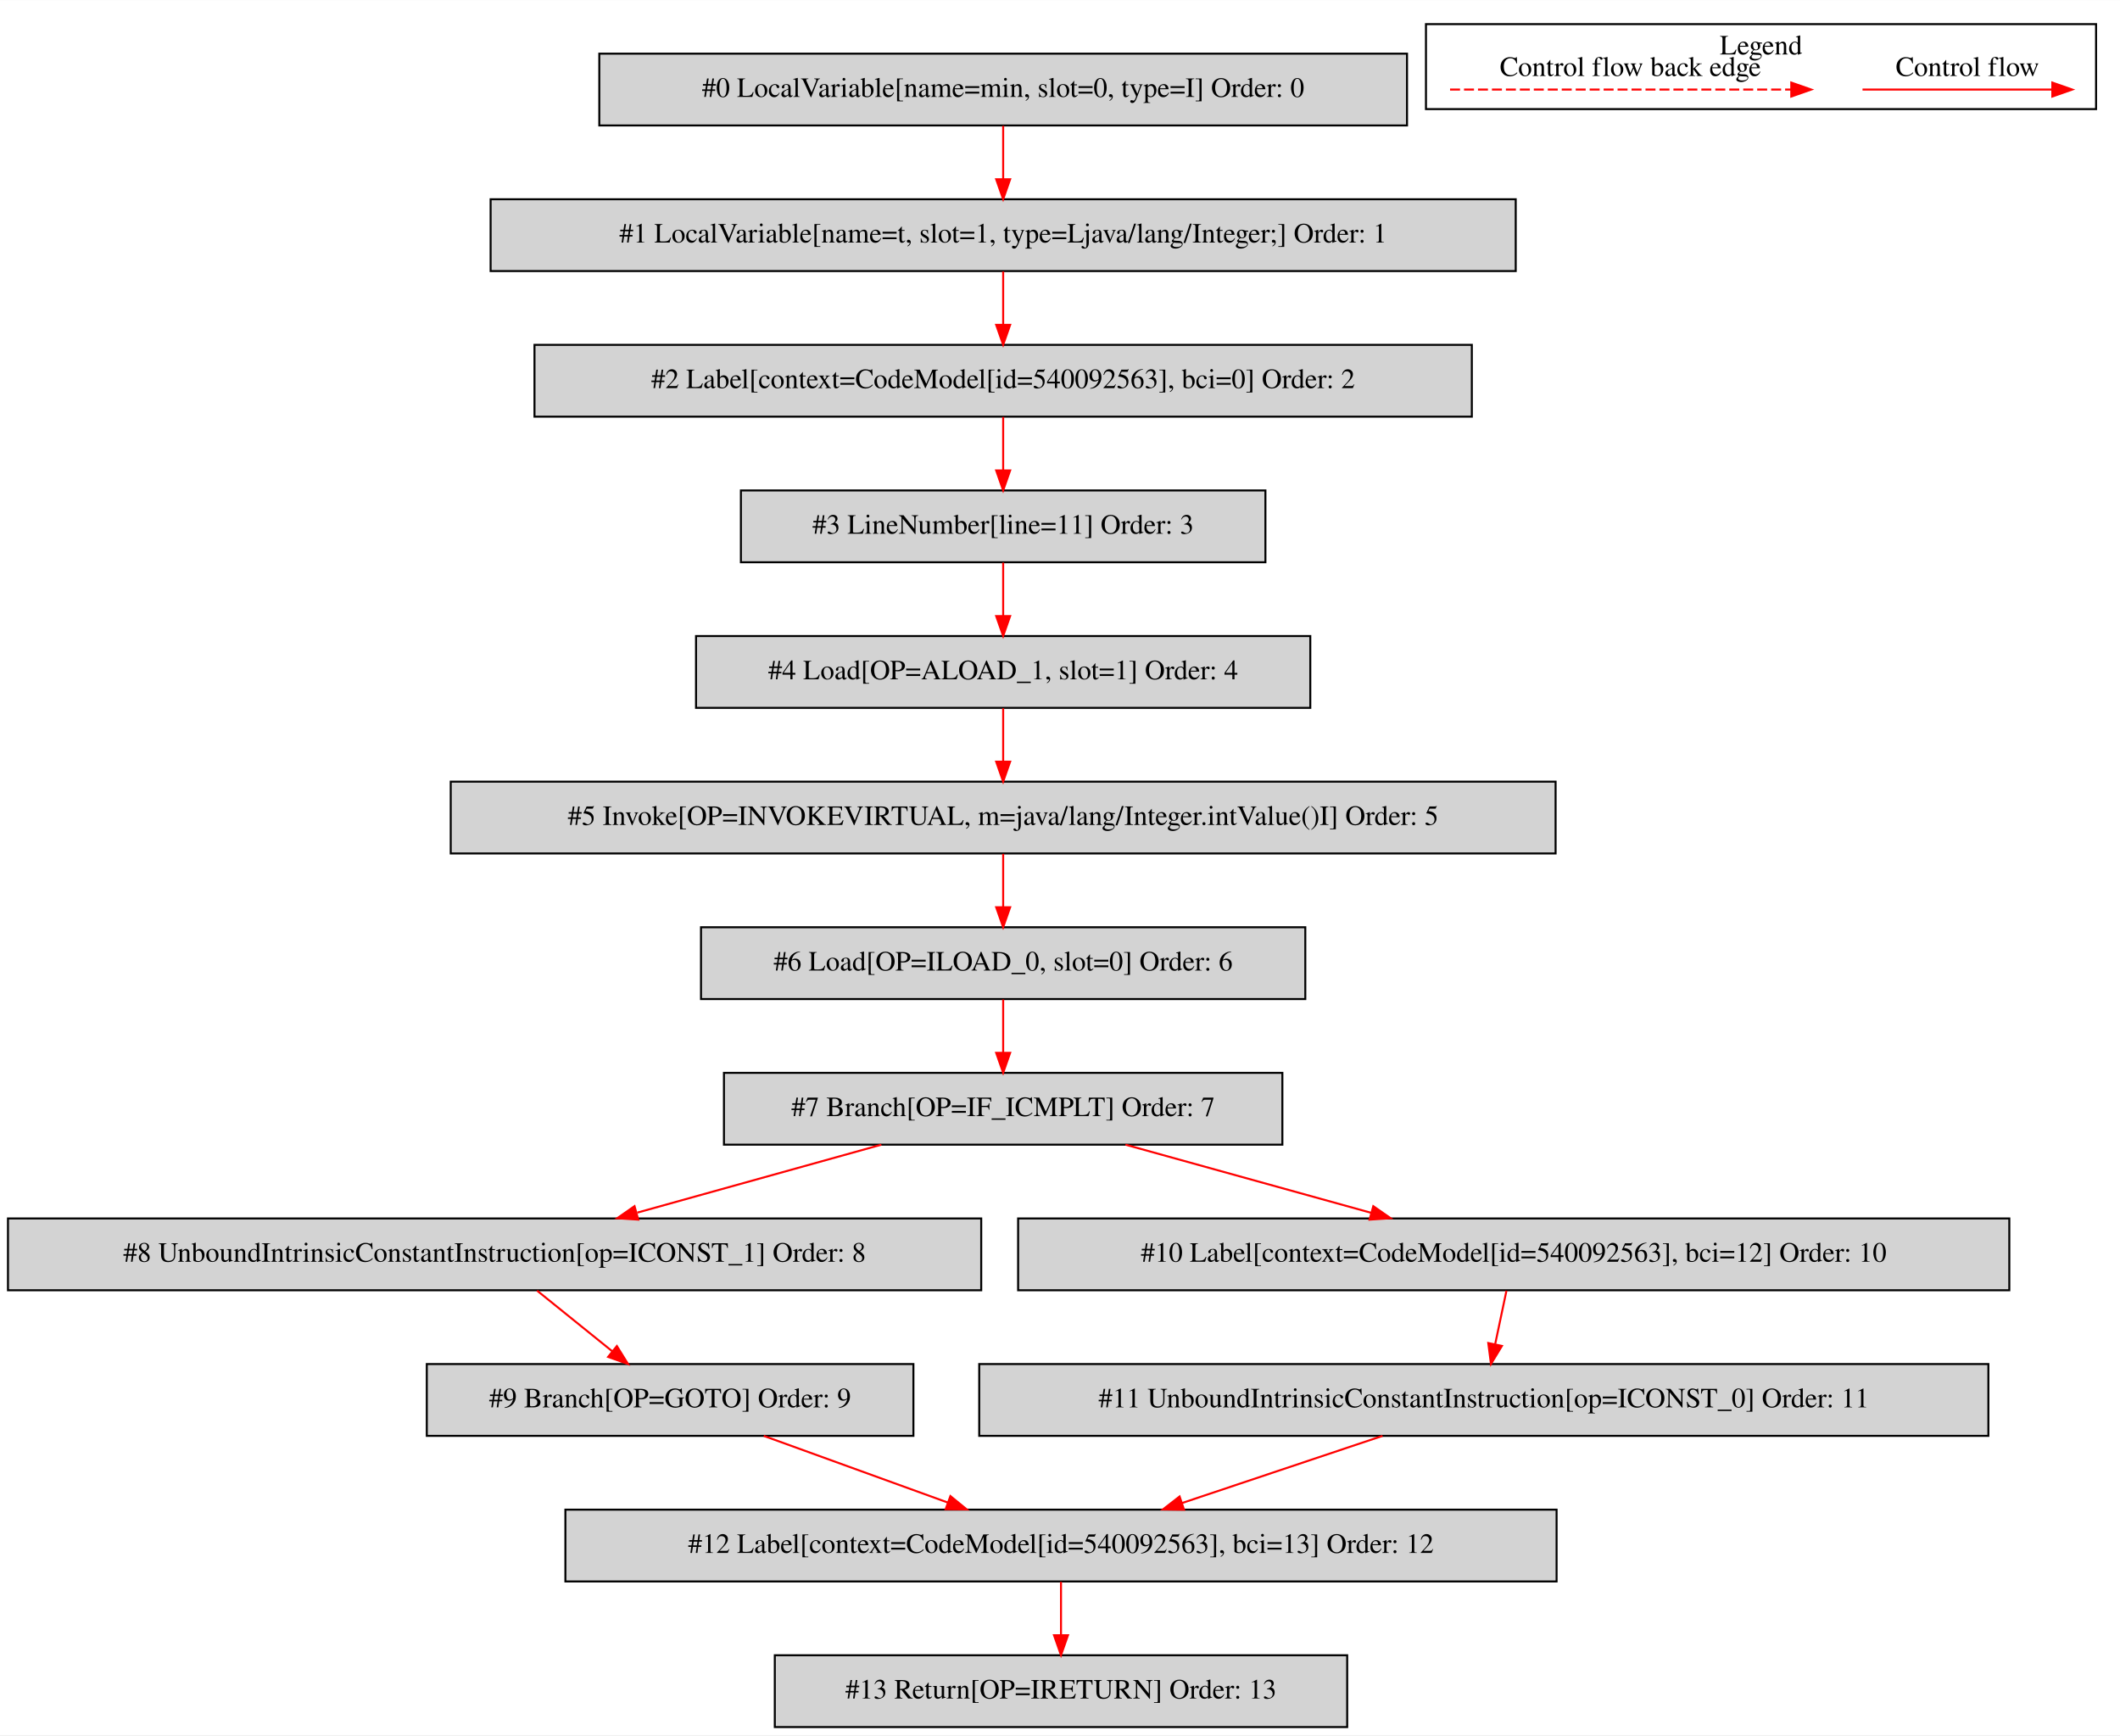
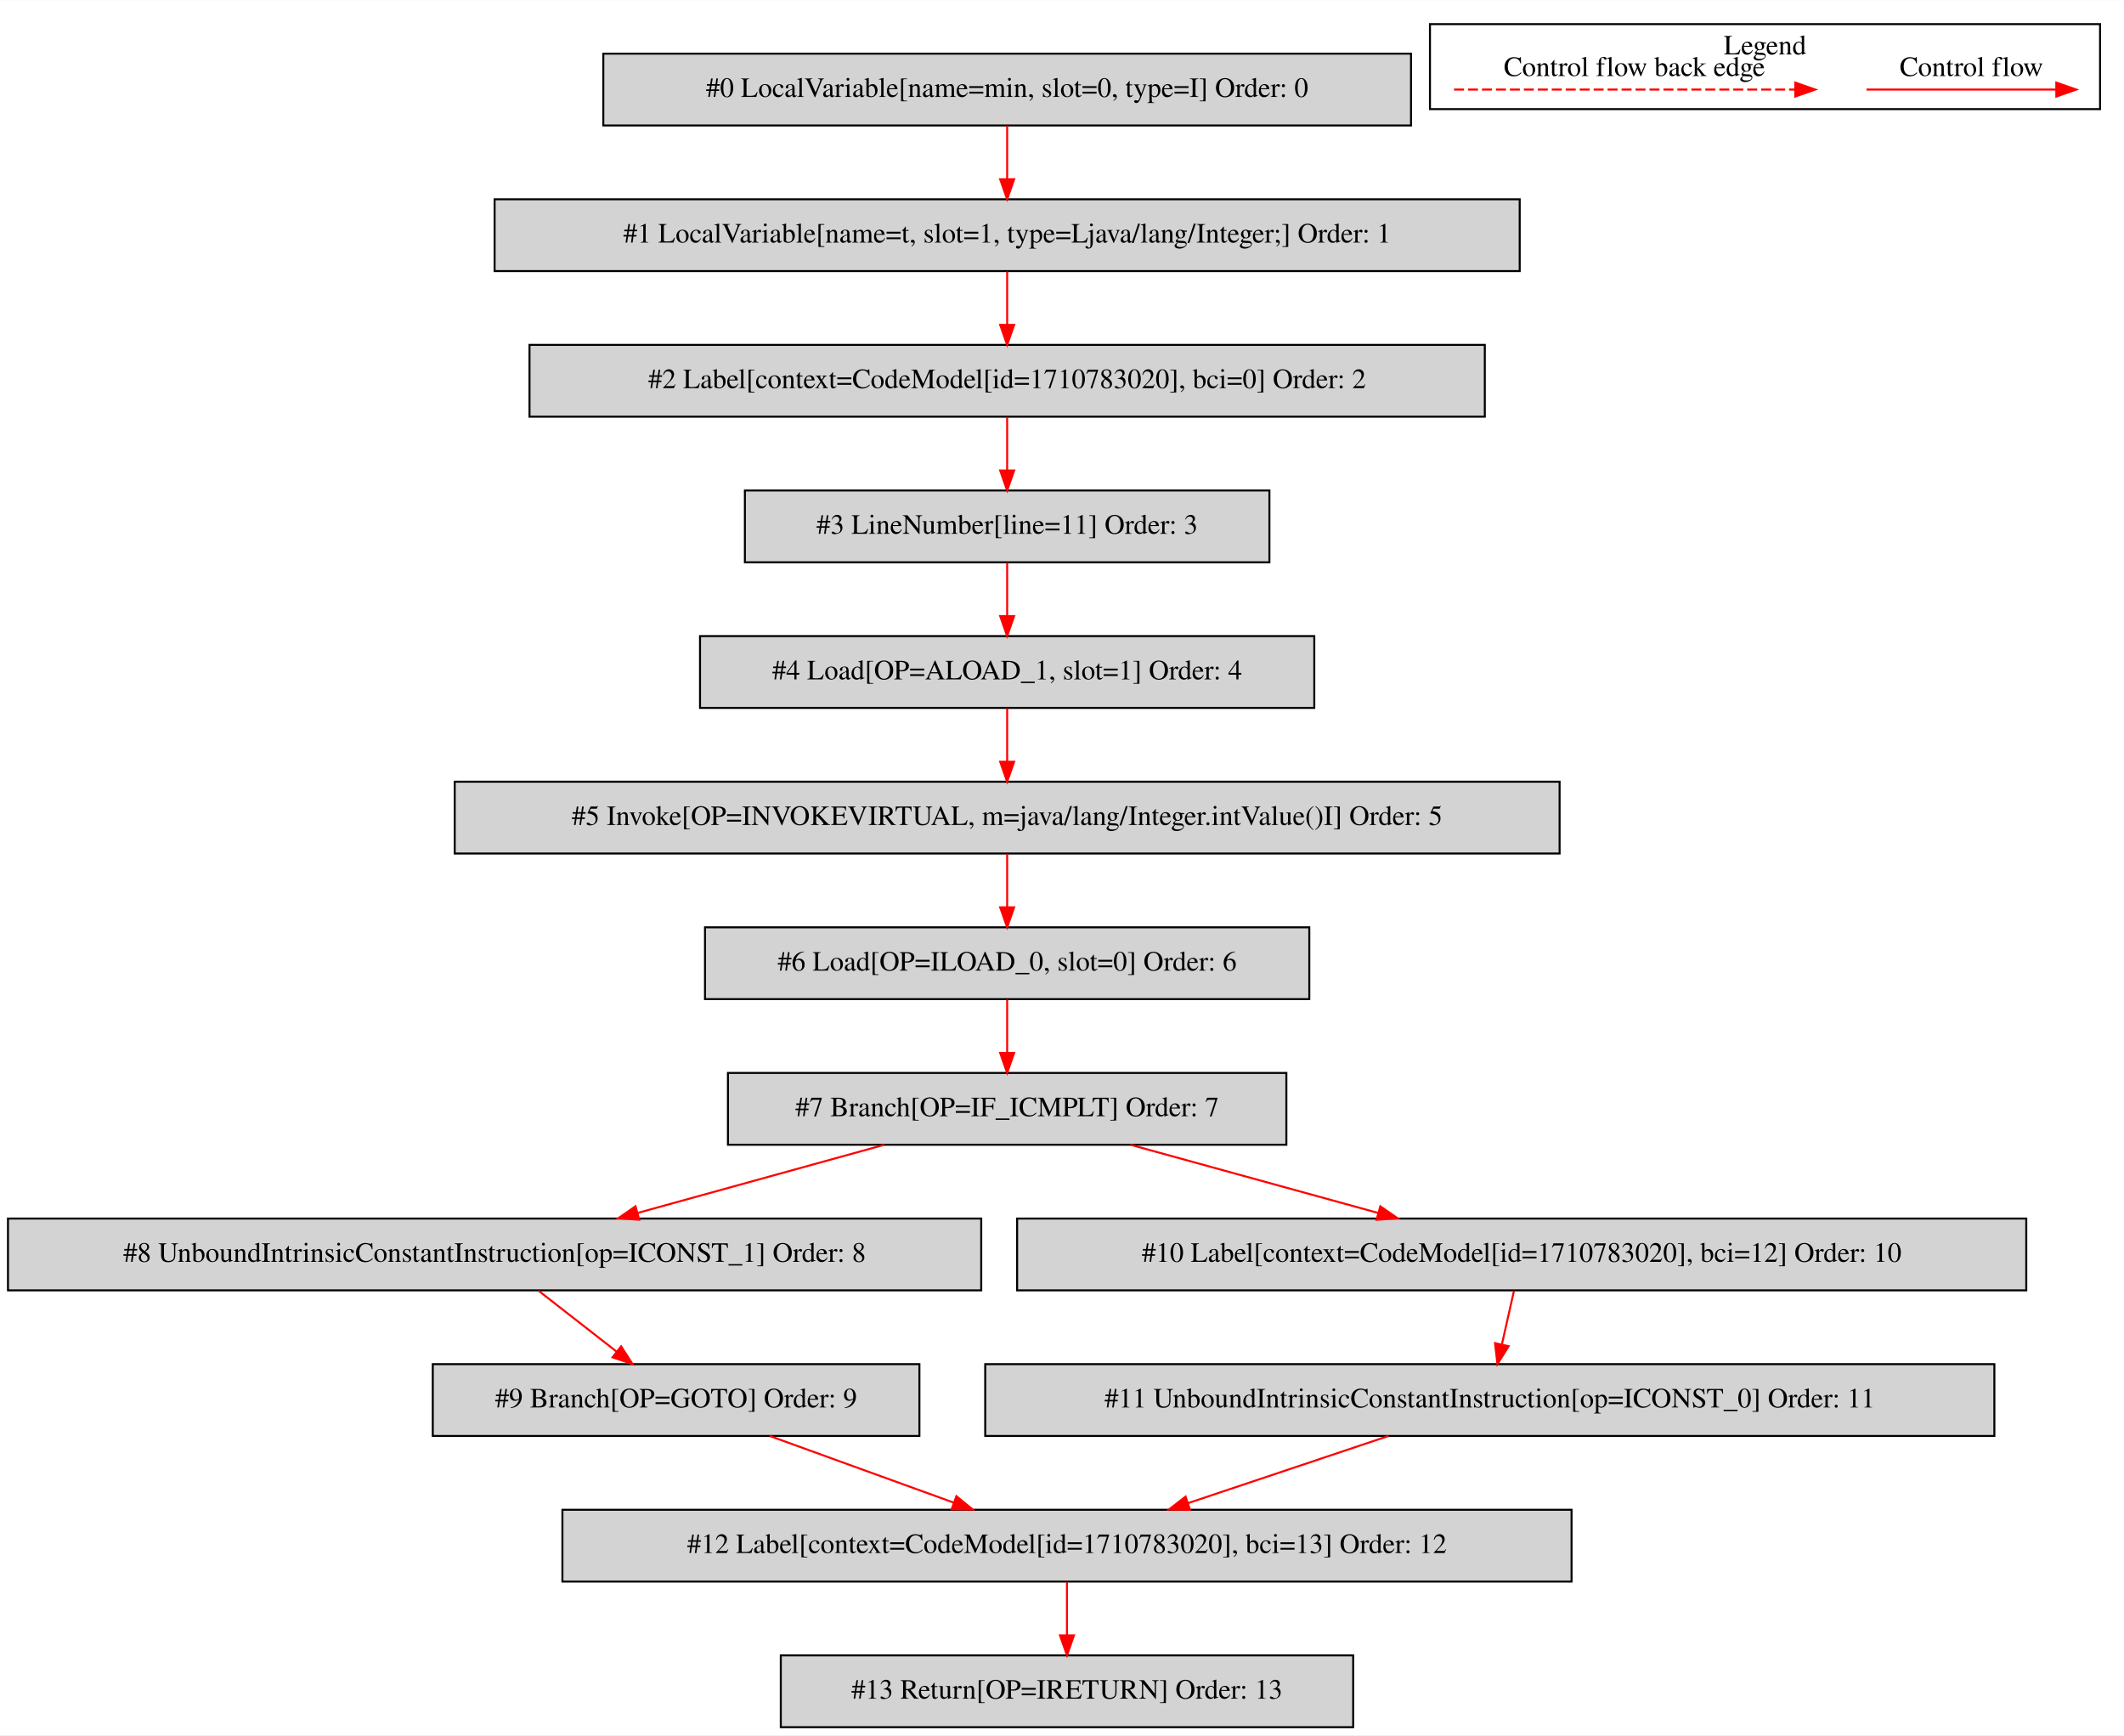
- <svg xmlns="http://www.w3.org/2000/svg" width="1063pt" height="870pt" viewBox="0.00 0.00 1063.00 869.80">
+ <svg xmlns="http://www.w3.org/2000/svg" width="1065pt" height="870pt" viewBox="0.00 0.00 1065.00 869.80">
  <g id="graph0" class="graph" transform="scale(1 1) rotate(0) translate(4 865.8)">
-     <polygon fill="white" stroke="transparent" points="-4,4 -4,-865.8 1059,-865.8 1059,4 -4,4" />
+     <polygon fill="white" stroke="transparent" points="-4,4 -4,-865.8 1061,-865.8 1061,4 -4,4" />
    <g id="clust1" class="cluster">
-       <polygon fill="none" stroke="black" points="711,-811.2 711,-853.8 1047,-853.8 1047,-811.2 711,-811.2" />
-       <text text-anchor="middle" x="879" y="-838.6" font-family="Times,serif" font-size="14.00">Legend</text>
+       <polygon fill="none" stroke="black" points="713,-811.2 713,-853.8 1049,-853.8 1049,-811.2 713,-811.2" />
+       <text text-anchor="middle" x="881" y="-838.6" font-family="Times,serif" font-size="14.00">Legend</text>
    </g>
    <g id="node1" class="node">
-       <polygon fill="lightgrey" stroke="black" points="701.5,-839 296.5,-839 296.5,-803 701.5,-803 701.5,-839" />
-       <text text-anchor="middle" x="499" y="-817.3" font-family="Times,serif" font-size="14.00">#0 LocalVariable[name=min, slot=0, type=I] Order: 0</text>
+       <polygon fill="lightgrey" stroke="black" points="703.5,-839 298.5,-839 298.5,-803 703.5,-803 703.5,-839" />
+       <text text-anchor="middle" x="501" y="-817.3" font-family="Times,serif" font-size="14.00">#0 LocalVariable[name=min, slot=0, type=I] Order: 0</text>
    </g>
    <g id="node2" class="node">
-       <polygon fill="lightgrey" stroke="black" points="756,-766 242,-766 242,-730 756,-730 756,-766" />
-       <text text-anchor="middle" x="499" y="-744.3" font-family="Times,serif" font-size="14.00">#1 LocalVariable[name=t, slot=1, type=Ljava/lang/Integer;] Order: 1</text>
+       <polygon fill="lightgrey" stroke="black" points="758,-766 244,-766 244,-730 758,-730 758,-766" />
+       <text text-anchor="middle" x="501" y="-744.3" font-family="Times,serif" font-size="14.00">#1 LocalVariable[name=t, slot=1, type=Ljava/lang/Integer;] Order: 1</text>
    </g>
    <g id="edge1" class="edge">
-       <path fill="none" stroke="red" d="M499,-802.81C499,-794.79 499,-785.05 499,-776.07" />
-       <polygon fill="red" stroke="red" points="502.5,-776.03 499,-766.03 495.5,-776.03 502.5,-776.03" />
+       <path fill="none" stroke="red" d="M501,-802.81C501,-794.79 501,-785.05 501,-776.07" />
+       <polygon fill="red" stroke="red" points="504.5,-776.03 501,-766.03 497.5,-776.03 504.5,-776.03" />
    </g>
    <g id="node3" class="node">
-       <polygon fill="lightgrey" stroke="black" points="734,-693 264,-693 264,-657 734,-657 734,-693" />
-       <text text-anchor="middle" x="499" y="-671.3" font-family="Times,serif" font-size="14.00">#2 Label[context=CodeModel[id=540092563], bci=0] Order: 2</text>
+       <polygon fill="lightgrey" stroke="black" points="740.5,-693 261.5,-693 261.5,-657 740.5,-657 740.5,-693" />
+       <text text-anchor="middle" x="501" y="-671.3" font-family="Times,serif" font-size="14.00">#2 Label[context=CodeModel[id=1710783020], bci=0] Order: 2</text>
    </g>
    <g id="edge2" class="edge">
-       <path fill="none" stroke="red" d="M499,-729.81C499,-721.79 499,-712.05 499,-703.07" />
-       <polygon fill="red" stroke="red" points="502.5,-703.03 499,-693.03 495.5,-703.03 502.5,-703.03" />
+       <path fill="none" stroke="red" d="M501,-729.81C501,-721.79 501,-712.05 501,-703.07" />
+       <polygon fill="red" stroke="red" points="504.5,-703.03 501,-693.03 497.5,-703.03 504.5,-703.03" />
    </g>
    <g id="node4" class="node">
-       <polygon fill="lightgrey" stroke="black" points="630.5,-620 367.5,-620 367.5,-584 630.5,-584 630.5,-620" />
-       <text text-anchor="middle" x="499" y="-598.3" font-family="Times,serif" font-size="14.00">#3 LineNumber[line=11] Order: 3</text>
+       <polygon fill="lightgrey" stroke="black" points="632.5,-620 369.5,-620 369.5,-584 632.5,-584 632.5,-620" />
+       <text text-anchor="middle" x="501" y="-598.3" font-family="Times,serif" font-size="14.00">#3 LineNumber[line=11] Order: 3</text>
    </g>
    <g id="edge3" class="edge">
-       <path fill="none" stroke="red" d="M499,-656.81C499,-648.79 499,-639.05 499,-630.07" />
-       <polygon fill="red" stroke="red" points="502.5,-630.03 499,-620.03 495.5,-630.03 502.5,-630.03" />
+       <path fill="none" stroke="red" d="M501,-656.81C501,-648.79 501,-639.05 501,-630.07" />
+       <polygon fill="red" stroke="red" points="504.5,-630.03 501,-620.03 497.5,-630.03 504.5,-630.03" />
    </g>
    <g id="node5" class="node">
-       <polygon fill="lightgrey" stroke="black" points="653,-547 345,-547 345,-511 653,-511 653,-547" />
-       <text text-anchor="middle" x="499" y="-525.3" font-family="Times,serif" font-size="14.00">#4 Load[OP=ALOAD_1, slot=1] Order: 4</text>
+       <polygon fill="lightgrey" stroke="black" points="655,-547 347,-547 347,-511 655,-511 655,-547" />
+       <text text-anchor="middle" x="501" y="-525.3" font-family="Times,serif" font-size="14.00">#4 Load[OP=ALOAD_1, slot=1] Order: 4</text>
    </g>
    <g id="edge4" class="edge">
-       <path fill="none" stroke="red" d="M499,-583.81C499,-575.79 499,-566.05 499,-557.07" />
-       <polygon fill="red" stroke="red" points="502.5,-557.03 499,-547.03 495.5,-557.03 502.5,-557.03" />
+       <path fill="none" stroke="red" d="M501,-583.81C501,-575.79 501,-566.05 501,-557.07" />
+       <polygon fill="red" stroke="red" points="504.5,-557.03 501,-547.03 497.5,-557.03 504.5,-557.03" />
    </g>
    <g id="node6" class="node">
-       <polygon fill="lightgrey" stroke="black" points="776,-474 222,-474 222,-438 776,-438 776,-474" />
-       <text text-anchor="middle" x="499" y="-452.3" font-family="Times,serif" font-size="14.00">#5 Invoke[OP=INVOKEVIRTUAL, m=java/lang/Integer.intValue()I] Order: 5</text>
+       <polygon fill="lightgrey" stroke="black" points="778,-474 224,-474 224,-438 778,-438 778,-474" />
+       <text text-anchor="middle" x="501" y="-452.3" font-family="Times,serif" font-size="14.00">#5 Invoke[OP=INVOKEVIRTUAL, m=java/lang/Integer.intValue()I] Order: 5</text>
    </g>
    <g id="edge5" class="edge">
-       <path fill="none" stroke="red" d="M499,-510.81C499,-502.79 499,-493.05 499,-484.07" />
-       <polygon fill="red" stroke="red" points="502.5,-484.03 499,-474.03 495.5,-484.03 502.5,-484.03" />
+       <path fill="none" stroke="red" d="M501,-510.81C501,-502.79 501,-493.05 501,-484.07" />
+       <polygon fill="red" stroke="red" points="504.5,-484.03 501,-474.03 497.5,-484.03 504.5,-484.03" />
    </g>
    <g id="node7" class="node">
-       <polygon fill="lightgrey" stroke="black" points="650.5,-401 347.5,-401 347.5,-365 650.5,-365 650.5,-401" />
-       <text text-anchor="middle" x="499" y="-379.3" font-family="Times,serif" font-size="14.00">#6 Load[OP=ILOAD_0, slot=0] Order: 6</text>
+       <polygon fill="lightgrey" stroke="black" points="652.5,-401 349.5,-401 349.5,-365 652.5,-365 652.5,-401" />
+       <text text-anchor="middle" x="501" y="-379.3" font-family="Times,serif" font-size="14.00">#6 Load[OP=ILOAD_0, slot=0] Order: 6</text>
    </g>
    <g id="edge6" class="edge">
-       <path fill="none" stroke="red" d="M499,-437.81C499,-429.79 499,-420.05 499,-411.07" />
-       <polygon fill="red" stroke="red" points="502.5,-411.03 499,-401.03 495.5,-411.03 502.5,-411.03" />
+       <path fill="none" stroke="red" d="M501,-437.81C501,-429.79 501,-420.05 501,-411.07" />
+       <polygon fill="red" stroke="red" points="504.5,-411.03 501,-401.03 497.5,-411.03 504.5,-411.03" />
    </g>
    <g id="node8" class="node">
-       <polygon fill="lightgrey" stroke="black" points="639,-328 359,-328 359,-292 639,-292 639,-328" />
-       <text text-anchor="middle" x="499" y="-306.3" font-family="Times,serif" font-size="14.00">#7 Branch[OP=IF_ICMPLT] Order: 7</text>
+       <polygon fill="lightgrey" stroke="black" points="641,-328 361,-328 361,-292 641,-292 641,-328" />
+       <text text-anchor="middle" x="501" y="-306.3" font-family="Times,serif" font-size="14.00">#7 Branch[OP=IF_ICMPLT] Order: 7</text>
    </g>
    <g id="edge7" class="edge">
-       <path fill="none" stroke="red" d="M499,-364.81C499,-356.79 499,-347.05 499,-338.07" />
-       <polygon fill="red" stroke="red" points="502.5,-338.03 499,-328.03 495.5,-338.03 502.5,-338.03" />
+       <path fill="none" stroke="red" d="M501,-364.81C501,-356.79 501,-347.05 501,-338.07" />
+       <polygon fill="red" stroke="red" points="504.5,-338.03 501,-328.03 497.5,-338.03 504.5,-338.03" />
    </g>
    <g id="node9" class="node">
      <polygon fill="lightgrey" stroke="black" points="488,-255 0,-255 0,-219 488,-219 488,-255" />
      <text text-anchor="middle" x="244" y="-233.3" font-family="Times,serif" font-size="14.00">#8 UnboundIntrinsicConstantInstruction[op=ICONST_1] Order: 8</text>
    </g>
    <g id="edge8" class="edge">
-       <path fill="none" stroke="red" d="M437.92,-291.99C401.13,-281.75 354.11,-268.66 315.58,-257.93" />
-       <polygon fill="red" stroke="red" points="316.04,-254.42 305.46,-255.11 314.16,-261.17 316.04,-254.42" />
+       <path fill="none" stroke="red" d="M439.44,-291.99C402.21,-281.71 354.57,-268.55 315.64,-257.79" />
+       <polygon fill="red" stroke="red" points="316.52,-254.4 305.95,-255.11 314.65,-261.15 316.52,-254.4" />
    </g>
    <g id="node11" class="node">
-       <polygon fill="lightgrey" stroke="black" points="1003.5,-255 506.5,-255 506.5,-219 1003.5,-219 1003.5,-255" />
-       <text text-anchor="middle" x="755" y="-233.3" font-family="Times,serif" font-size="14.00">#10 Label[context=CodeModel[id=540092563], bci=12] Order: 10</text>
+       <polygon fill="lightgrey" stroke="black" points="1012,-255 506,-255 506,-219 1012,-219 1012,-255" />
+       <text text-anchor="middle" x="759" y="-233.3" font-family="Times,serif" font-size="14.00">#10 Label[context=CodeModel[id=1710783020], bci=12] Order: 10</text>
    </g>
    <g id="edge10" class="edge">
-       <path fill="none" stroke="red" d="M560.32,-291.99C597.41,-281.71 644.86,-268.55 683.64,-257.79" />
-       <polygon fill="red" stroke="red" points="684.59,-261.16 693.29,-255.11 682.72,-254.41 684.59,-261.16" />
+       <path fill="none" stroke="red" d="M562.8,-291.99C600.18,-281.71 648,-268.55 687.08,-257.79" />
+       <polygon fill="red" stroke="red" points="688.1,-261.14 696.81,-255.11 686.24,-254.39 688.1,-261.14" />
    </g>
    <g id="node10" class="node">
-       <polygon fill="lightgrey" stroke="black" points="454,-182 210,-182 210,-146 454,-146 454,-182" />
-       <text text-anchor="middle" x="332" y="-160.3" font-family="Times,serif" font-size="14.00">#9 Branch[OP=GOTO] Order: 9</text>
+       <polygon fill="lightgrey" stroke="black" points="457,-182 213,-182 213,-146 457,-146 457,-182" />
+       <text text-anchor="middle" x="335" y="-160.3" font-family="Times,serif" font-size="14.00">#9 Branch[OP=GOTO] Order: 9</text>
    </g>
    <g id="edge9" class="edge">
-       <path fill="none" stroke="red" d="M265.3,-218.81C276.65,-209.66 290.78,-198.26 303.1,-188.32" />
-       <polygon fill="red" stroke="red" points="305.31,-191.03 310.89,-182.03 300.91,-185.58 305.31,-191.03" />
+       <path fill="none" stroke="red" d="M266.03,-218.81C277.77,-209.66 292.37,-198.26 305.12,-188.32" />
+       <polygon fill="red" stroke="red" points="307.44,-190.94 313.17,-182.03 303.14,-185.42 307.44,-190.94" />
    </g>
    <g id="node13" class="node">
-       <polygon fill="lightgrey" stroke="black" points="776.5,-109 279.5,-109 279.5,-73 776.5,-73 776.5,-109" />
-       <text text-anchor="middle" x="528" y="-87.3" font-family="Times,serif" font-size="14.00">#12 Label[context=CodeModel[id=540092563], bci=13] Order: 12</text>
+       <polygon fill="lightgrey" stroke="black" points="784,-109 278,-109 278,-73 784,-73 784,-109" />
+       <text text-anchor="middle" x="531" y="-87.3" font-family="Times,serif" font-size="14.00">#12 Label[context=CodeModel[id=1710783020], bci=13] Order: 12</text>
    </g>
    <g id="edge12" class="edge">
-       <path fill="none" stroke="red" d="M378.95,-145.99C406.62,-135.97 441.84,-123.21 471.09,-112.62" />
-       <polygon fill="red" stroke="red" points="472.55,-115.81 480.76,-109.11 470.16,-109.23 472.55,-115.81" />
+       <path fill="none" stroke="red" d="M381.95,-145.99C409.62,-135.97 444.84,-123.21 474.09,-112.62" />
+       <polygon fill="red" stroke="red" points="475.55,-115.81 483.76,-109.11 473.16,-109.23 475.55,-115.81" />
    </g>
    <g id="node12" class="node">
-       <polygon fill="lightgrey" stroke="black" points="993,-182 487,-182 487,-146 993,-146 993,-182" />
-       <text text-anchor="middle" x="740" y="-160.3" font-family="Times,serif" font-size="14.00">#11 UnboundIntrinsicConstantInstruction[op=ICONST_0] Order: 11</text>
+       <polygon fill="lightgrey" stroke="black" points="996,-182 490,-182 490,-146 996,-146 996,-182" />
+       <text text-anchor="middle" x="743" y="-160.3" font-family="Times,serif" font-size="14.00">#11 UnboundIntrinsicConstantInstruction[op=ICONST_0] Order: 11</text>
    </g>
    <g id="edge11" class="edge">
-       <path fill="none" stroke="red" d="M751.37,-218.81C749.67,-210.79 747.62,-201.05 745.72,-192.07" />
-       <polygon fill="red" stroke="red" points="749.09,-191.09 743.6,-182.03 742.24,-192.54 749.09,-191.09" />
+       <path fill="none" stroke="red" d="M755.13,-218.81C753.32,-210.79 751.12,-201.05 749.1,-192.07" />
+       <polygon fill="red" stroke="red" points="752.45,-191.01 746.84,-182.03 745.62,-192.55 752.45,-191.01" />
    </g>
    <g id="edge13" class="edge">
-       <path fill="none" stroke="red" d="M689.22,-145.99C659.03,-135.88 620.54,-122.99 588.74,-112.34" />
-       <polygon fill="red" stroke="red" points="589.69,-108.97 579.1,-109.11 587.47,-115.61 589.69,-108.97" />
+       <path fill="none" stroke="red" d="M692.22,-145.99C662.03,-135.88 623.54,-122.99 591.74,-112.34" />
+       <polygon fill="red" stroke="red" points="592.69,-108.97 582.1,-109.11 590.47,-115.61 592.69,-108.97" />
    </g>
    <g id="node14" class="node">
-       <polygon fill="lightgrey" stroke="black" points="671.5,-36 384.5,-36 384.5,0 671.5,0 671.5,-36" />
-       <text text-anchor="middle" x="528" y="-14.3" font-family="Times,serif" font-size="14.00">#13 Return[OP=IRETURN] Order: 13</text>
+       <polygon fill="lightgrey" stroke="black" points="674.5,-36 387.5,-36 387.5,0 674.5,0 674.5,-36" />
+       <text text-anchor="middle" x="531" y="-14.3" font-family="Times,serif" font-size="14.00">#13 Return[OP=IRETURN] Order: 13</text>
    </g>
    <g id="edge14" class="edge">
-       <path fill="none" stroke="red" d="M528,-72.81C528,-64.79 528,-55.05 528,-46.07" />
-       <polygon fill="red" stroke="red" points="531.5,-46.03 528,-36.03 524.5,-46.03 531.5,-46.03" />
+       <path fill="none" stroke="red" d="M531,-72.81C531,-64.79 531,-55.05 531,-46.07" />
+       <polygon fill="red" stroke="red" points="534.5,-46.03 531,-36.03 527.5,-46.03 534.5,-46.03" />
    </g>
    <g id="edge15" class="edge">
-       <path fill="none" stroke="red" d="M929.89,-821C941.11,-821 999.24,-821 1024.86,-821" />
-       <polygon fill="red" stroke="red" points="1025.06,-824.5 1035.06,-821 1025.06,-817.5 1025.06,-824.5" />
-       <text text-anchor="middle" x="982.5" y="-827.8" font-family="Times,serif" font-size="14.00">Control flow</text>
+       <path fill="none" stroke="red" d="M931.89,-821C943.11,-821 1001.24,-821 1026.86,-821" />
+       <polygon fill="red" stroke="red" points="1027.06,-824.5 1037.06,-821 1027.06,-817.5 1027.06,-824.5" />
+       <text text-anchor="middle" x="984.5" y="-827.8" font-family="Times,serif" font-size="14.00">Control flow</text>
    </g>
    <g id="edge16" class="edge">
-       <path fill="none" stroke="red" stroke-dasharray="5,2" d="M723.08,-821C740.05,-821 856.21,-821 894.08,-821" />
-       <polygon fill="red" stroke="red" points="894.17,-824.5 904.17,-821 894.17,-817.5 894.17,-824.5" />
-       <text text-anchor="middle" x="813.5" y="-827.8" font-family="Times,serif" font-size="14.00">Control flow back edge</text>
+       <path fill="none" stroke="red" stroke-dasharray="5,2" d="M725.08,-821C742.05,-821 858.21,-821 896.08,-821" />
+       <polygon fill="red" stroke="red" points="896.17,-824.5 906.17,-821 896.17,-817.5 896.17,-824.5" />
+       <text text-anchor="middle" x="815.5" y="-827.8" font-family="Times,serif" font-size="14.00">Control flow back edge</text>
    </g>
  </g>
</svg>
